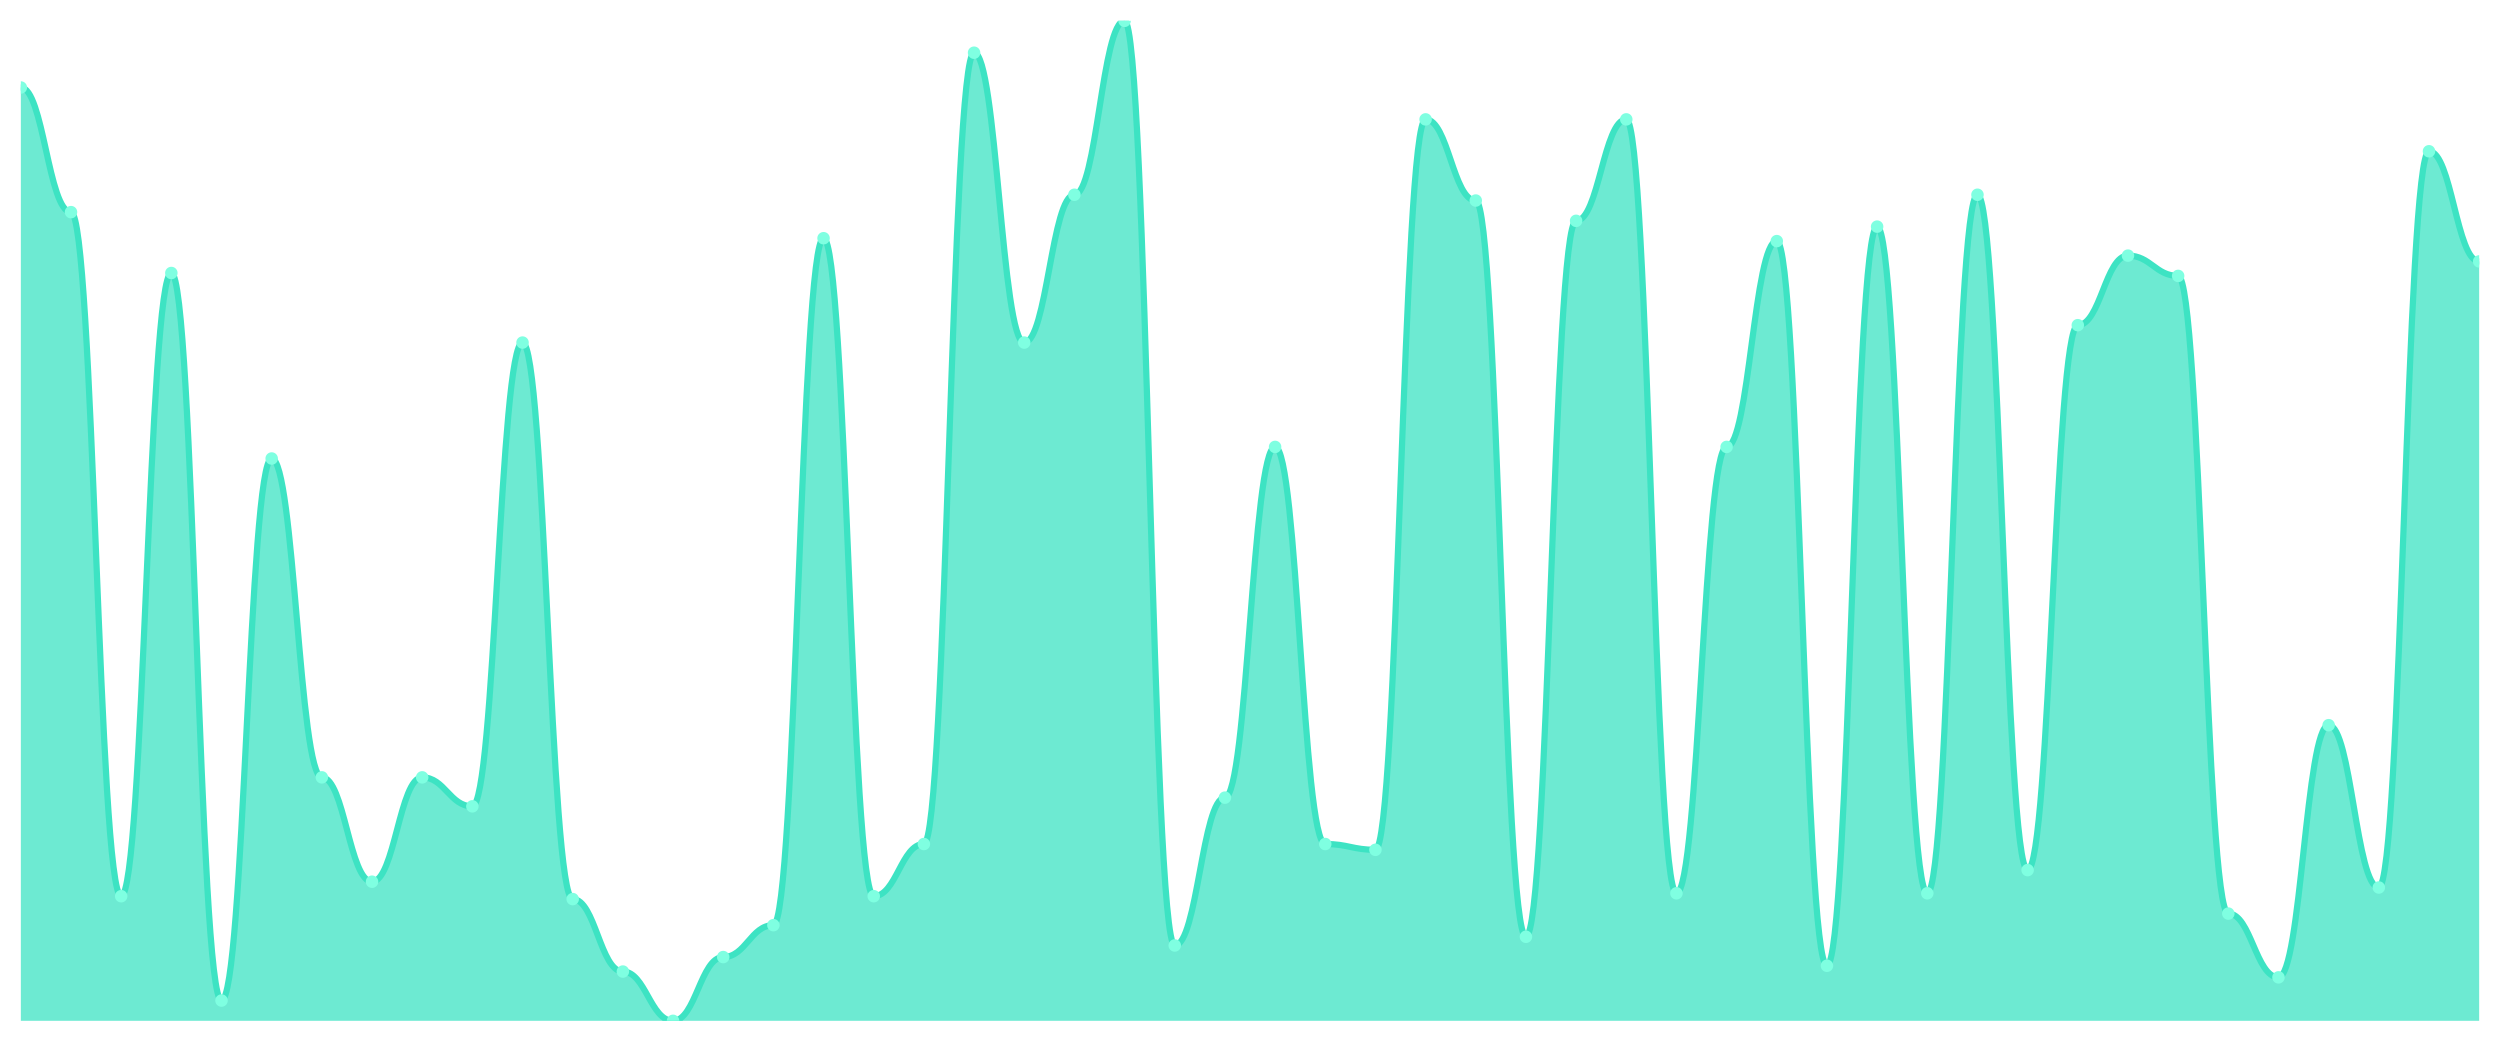
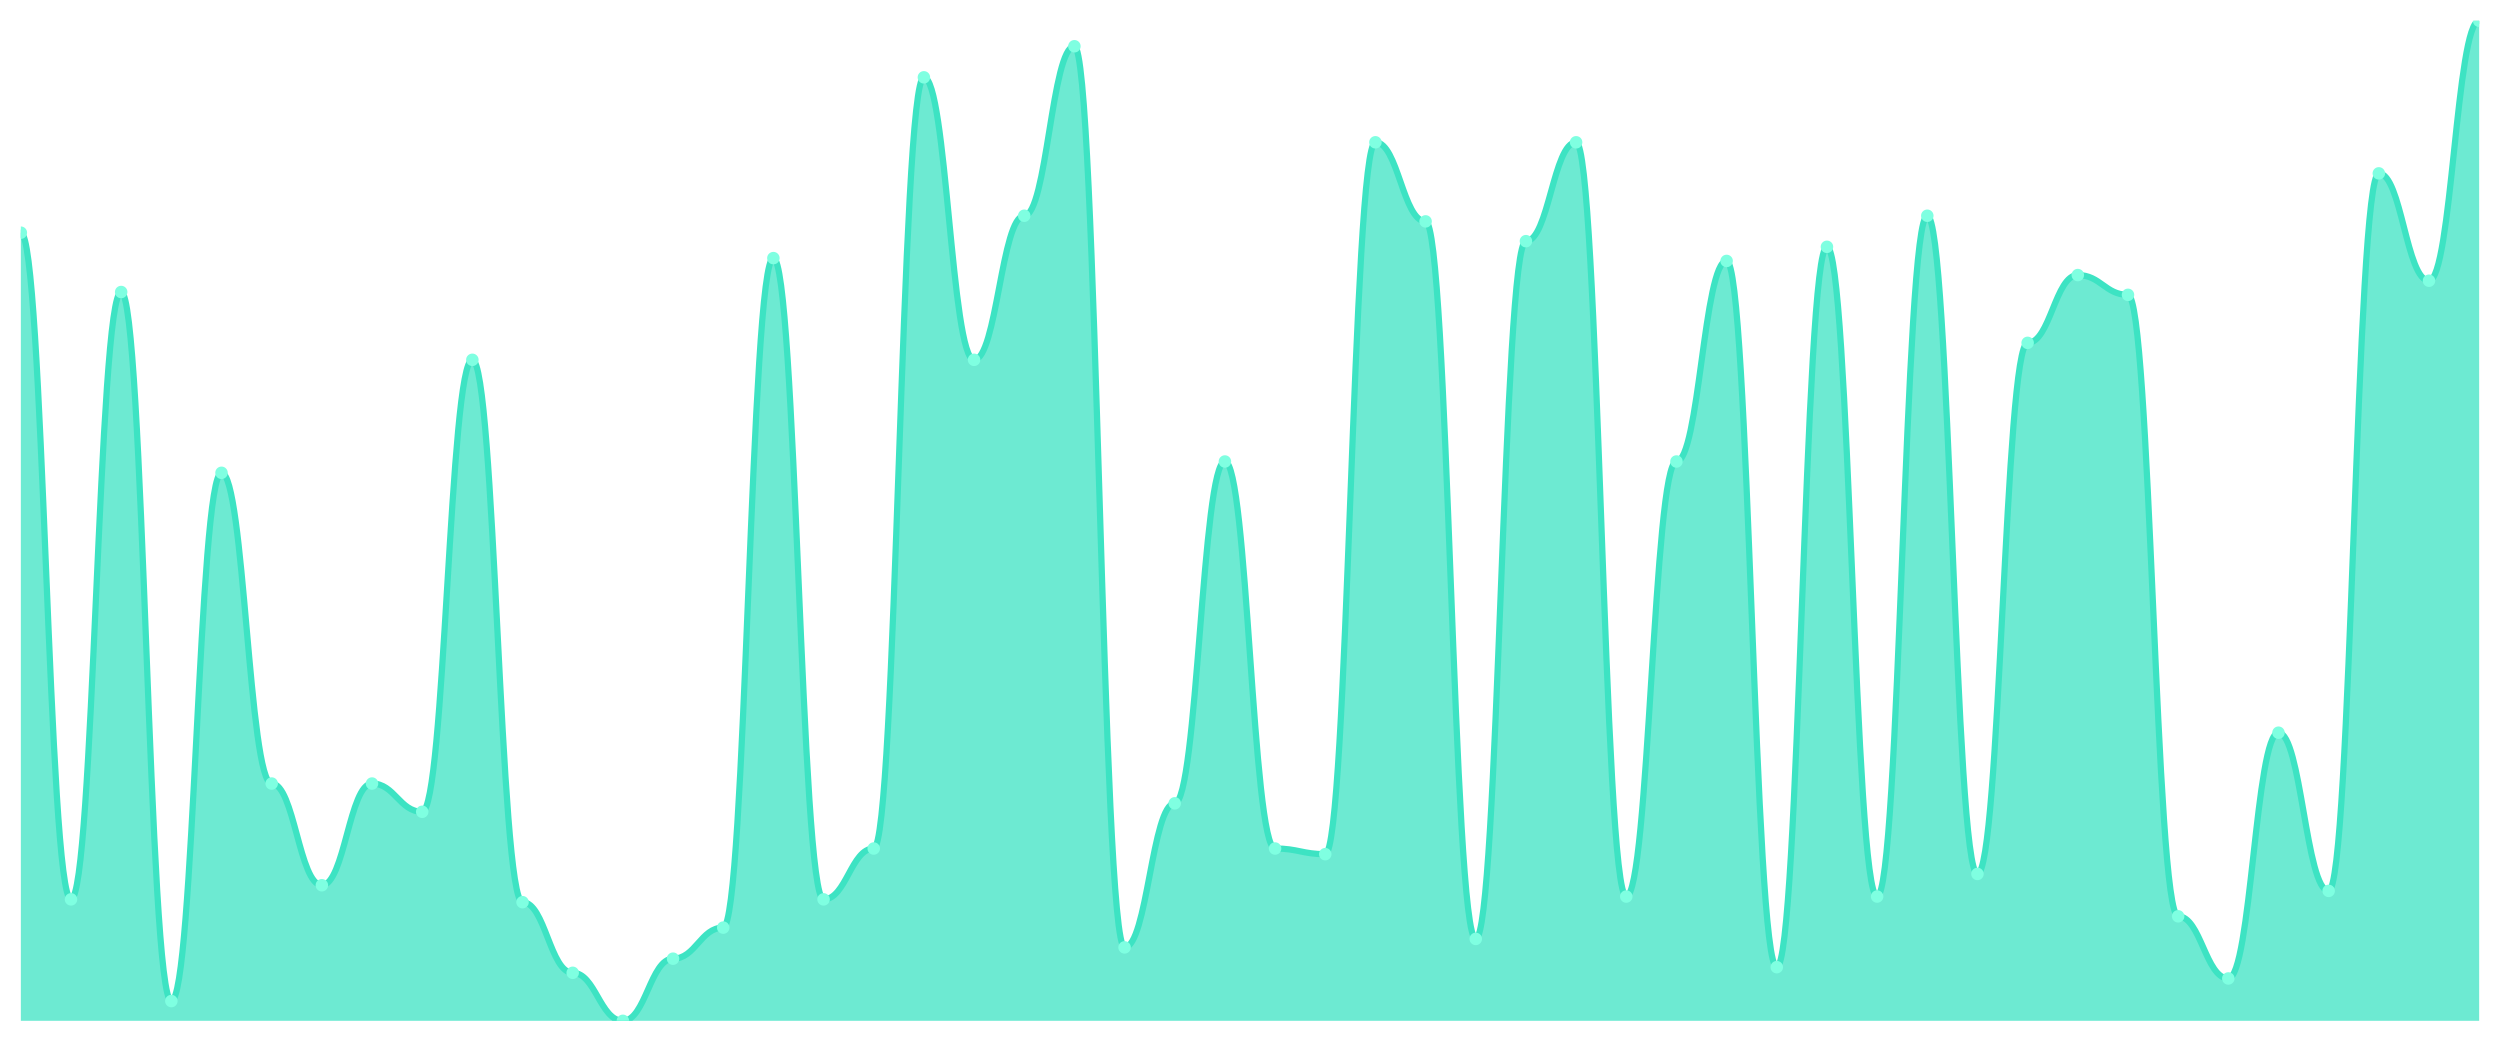
<svg xmlns="http://www.w3.org/2000/svg" viewBox="0 0 1200 500" width="1200" height="500">
  <defs>
    <clipPath id="c">
      <rect x="10" y="10" width="1180" height="480" />
    </clipPath>
  </defs>
  <rect width="1200" height="500" fill="none" />
  <g clip-path="url(#c)">
-     <path d="M 10,490 L 10,42 C 20.837,42 23.245,101.826 34.082,101.826 C 44.918,101.826 47.327,430.174 58.163,430.174 C 69,430.174 71.408,131.043 82.245,131.043 C 93.082,131.043 95.49,480.261 106.327,480.261 C 117.163,480.261 119.571,220.087 130.408,220.087 C 141.245,220.087 143.653,373.13 154.49,373.13 C 165.327,373.13 167.735,423.217 178.571,423.217 C 189.408,423.217 191.816,373.13 202.653,373.13 C 213.49,373.13 215.898,387.043 226.735,387.043 C 237.571,387.043 239.98,164.435 250.816,164.435 C 261.653,164.435 264.061,431.565 274.898,431.565 C 285.735,431.565 288.143,466.348 298.98,466.348 C 309.816,466.348 312.224,490 323.061,490 C 333.898,490 336.306,459.391 347.143,459.391 C 357.98,459.391 360.388,444.087 371.224,444.087 C 382.061,444.087 384.469,114.348 395.306,114.348 C 406.143,114.348 408.551,430.174 419.388,430.174 C 430.224,430.174 432.633,405.13 443.469,405.13 C 454.306,405.13 456.714,25.304 467.551,25.304 C 478.388,25.304 480.796,164.435 491.633,164.435 C 502.469,164.435 504.878,93.478 515.714,93.478 C 526.551,93.478 528.959,10 539.796,10 C 550.633,10 553.041,453.826 563.878,453.826 C 574.714,453.826 577.122,382.87 587.959,382.87 C 598.796,382.87 601.204,214.522 612.041,214.522 C 622.878,214.522 625.286,405.13 636.122,405.13 C 646.959,405.13 649.367,407.913 660.204,407.913 C 671.041,407.913 673.449,57.304 684.286,57.304 C 695.122,57.304 697.531,96.261 708.367,96.261 C 719.204,96.261 721.612,449.652 732.449,449.652 C 743.286,449.652 745.694,106 756.531,106 C 767.367,106 769.776,57.304 780.612,57.304 C 791.449,57.304 793.857,428.783 804.694,428.783 C 815.531,428.783 817.939,214.522 828.776,214.522 C 839.612,214.522 842.02,115.739 852.857,115.739 C 863.694,115.739 866.102,463.565 876.939,463.565 C 887.776,463.565 890.184,108.783 901.02,108.783 C 911.857,108.783 914.265,428.783 925.102,428.783 C 935.939,428.783 938.347,93.478 949.184,93.478 C 960.02,93.478 962.429,417.652 973.265,417.652 C 984.102,417.652 986.51,156.087 997.347,156.087 C 1008.184,156.087 1010.592,122.696 1021.429,122.696 C 1032.265,122.696 1034.673,132.435 1045.51,132.435 C 1056.347,132.435 1058.755,438.522 1069.592,438.522 C 1080.429,438.522 1082.837,469.13 1093.673,469.13 C 1104.51,469.13 1106.918,348.087 1117.755,348.087 C 1128.592,348.087 1131,426 1141.837,426 C 1152.673,426 1155.082,72.609 1165.918,72.609 C 1176.755,72.609 1179.163,125.478 1190,125.478 L 1190,490 Z" fill="rgba(61,227,195,0.75)" />
-     <path d="M 10,42 C 20.837,42 23.245,101.826 34.082,101.826 C 44.918,101.826 47.327,430.174 58.163,430.174 C 69,430.174 71.408,131.043 82.245,131.043 C 93.082,131.043 95.49,480.261 106.327,480.261 C 117.163,480.261 119.571,220.087 130.408,220.087 C 141.245,220.087 143.653,373.13 154.49,373.13 C 165.327,373.13 167.735,423.217 178.571,423.217 C 189.408,423.217 191.816,373.13 202.653,373.13 C 213.49,373.13 215.898,387.043 226.735,387.043 C 237.571,387.043 239.98,164.435 250.816,164.435 C 261.653,164.435 264.061,431.565 274.898,431.565 C 285.735,431.565 288.143,466.348 298.98,466.348 C 309.816,466.348 312.224,490 323.061,490 C 333.898,490 336.306,459.391 347.143,459.391 C 357.98,459.391 360.388,444.087 371.224,444.087 C 382.061,444.087 384.469,114.348 395.306,114.348 C 406.143,114.348 408.551,430.174 419.388,430.174 C 430.224,430.174 432.633,405.13 443.469,405.13 C 454.306,405.13 456.714,25.304 467.551,25.304 C 478.388,25.304 480.796,164.435 491.633,164.435 C 502.469,164.435 504.878,93.478 515.714,93.478 C 526.551,93.478 528.959,10 539.796,10 C 550.633,10 553.041,453.826 563.878,453.826 C 574.714,453.826 577.122,382.87 587.959,382.87 C 598.796,382.87 601.204,214.522 612.041,214.522 C 622.878,214.522 625.286,405.13 636.122,405.13 C 646.959,405.13 649.367,407.913 660.204,407.913 C 671.041,407.913 673.449,57.304 684.286,57.304 C 695.122,57.304 697.531,96.261 708.367,96.261 C 719.204,96.261 721.612,449.652 732.449,449.652 C 743.286,449.652 745.694,106 756.531,106 C 767.367,106 769.776,57.304 780.612,57.304 C 791.449,57.304 793.857,428.783 804.694,428.783 C 815.531,428.783 817.939,214.522 828.776,214.522 C 839.612,214.522 842.02,115.739 852.857,115.739 C 863.694,115.739 866.102,463.565 876.939,463.565 C 887.776,463.565 890.184,108.783 901.02,108.783 C 911.857,108.783 914.265,428.783 925.102,428.783 C 935.939,428.783 938.347,93.478 949.184,93.478 C 960.02,93.478 962.429,417.652 973.265,417.652 C 984.102,417.652 986.51,156.087 997.347,156.087 C 1008.184,156.087 1010.592,122.696 1021.429,122.696 C 1032.265,122.696 1034.673,132.435 1045.51,132.435 C 1056.347,132.435 1058.755,438.522 1069.592,438.522 C 1080.429,438.522 1082.837,469.13 1093.673,469.13 C 1104.51,469.13 1106.918,348.087 1117.755,348.087 C 1128.592,348.087 1131,426 1141.837,426 C 1152.673,426 1155.082,72.609 1165.918,72.609 C 1176.755,72.609 1179.163,125.478 1190,125.478" fill="none" stroke="#3de3c3" stroke-width="3" stroke-linecap="round" stroke-linejoin="round" />
-     <circle cx="10" cy="42" r="3" fill="#7fffe1" />
-     <circle cx="34.082" cy="101.826" r="3" fill="#7fffe1" />
-     <circle cx="58.163" cy="430.174" r="3" fill="#7fffe1" />
-     <circle cx="82.245" cy="131.043" r="3" fill="#7fffe1" />
-     <circle cx="106.327" cy="480.261" r="3" fill="#7fffe1" />
-     <circle cx="130.408" cy="220.087" r="3" fill="#7fffe1" />
-     <circle cx="154.49" cy="373.13" r="3" fill="#7fffe1" />
-     <circle cx="178.571" cy="423.217" r="3" fill="#7fffe1" />
-     <circle cx="202.653" cy="373.13" r="3" fill="#7fffe1" />
-     <circle cx="226.735" cy="387.043" r="3" fill="#7fffe1" />
-     <circle cx="250.816" cy="164.435" r="3" fill="#7fffe1" />
-     <circle cx="274.898" cy="431.565" r="3" fill="#7fffe1" />
-     <circle cx="298.98" cy="466.348" r="3" fill="#7fffe1" />
-     <circle cx="323.061" cy="490" r="3" fill="#7fffe1" />
-     <circle cx="347.143" cy="459.391" r="3" fill="#7fffe1" />
-     <circle cx="371.224" cy="444.087" r="3" fill="#7fffe1" />
-     <circle cx="395.306" cy="114.348" r="3" fill="#7fffe1" />
-     <circle cx="419.388" cy="430.174" r="3" fill="#7fffe1" />
-     <circle cx="443.469" cy="405.13" r="3" fill="#7fffe1" />
-     <circle cx="467.551" cy="25.304" r="3" fill="#7fffe1" />
-     <circle cx="491.633" cy="164.435" r="3" fill="#7fffe1" />
-     <circle cx="515.714" cy="93.478" r="3" fill="#7fffe1" />
-     <circle cx="539.796" cy="10" r="3" fill="#7fffe1" />
-     <circle cx="563.878" cy="453.826" r="3" fill="#7fffe1" />
-     <circle cx="587.959" cy="382.87" r="3" fill="#7fffe1" />
-     <circle cx="612.041" cy="214.522" r="3" fill="#7fffe1" />
-     <circle cx="636.122" cy="405.13" r="3" fill="#7fffe1" />
-     <circle cx="660.204" cy="407.913" r="3" fill="#7fffe1" />
-     <circle cx="684.286" cy="57.304" r="3" fill="#7fffe1" />
-     <circle cx="708.367" cy="96.261" r="3" fill="#7fffe1" />
-     <circle cx="732.449" cy="449.652" r="3" fill="#7fffe1" />
-     <circle cx="756.531" cy="106" r="3" fill="#7fffe1" />
-     <circle cx="780.612" cy="57.304" r="3" fill="#7fffe1" />
-     <circle cx="804.694" cy="428.783" r="3" fill="#7fffe1" />
-     <circle cx="828.776" cy="214.522" r="3" fill="#7fffe1" />
-     <circle cx="852.857" cy="115.739" r="3" fill="#7fffe1" />
-     <circle cx="876.939" cy="463.565" r="3" fill="#7fffe1" />
-     <circle cx="901.02" cy="108.783" r="3" fill="#7fffe1" />
-     <circle cx="925.102" cy="428.783" r="3" fill="#7fffe1" />
-     <circle cx="949.184" cy="93.478" r="3" fill="#7fffe1" />
-     <circle cx="973.265" cy="417.652" r="3" fill="#7fffe1" />
-     <circle cx="997.347" cy="156.087" r="3" fill="#7fffe1" />
-     <circle cx="1021.429" cy="122.696" r="3" fill="#7fffe1" />
-     <circle cx="1045.51" cy="132.435" r="3" fill="#7fffe1" />
-     <circle cx="1069.592" cy="438.522" r="3" fill="#7fffe1" />
-     <circle cx="1093.673" cy="469.13" r="3" fill="#7fffe1" />
-     <circle cx="1117.755" cy="348.087" r="3" fill="#7fffe1" />
-     <circle cx="1141.837" cy="426" r="3" fill="#7fffe1" />
-     <circle cx="1165.918" cy="72.609" r="3" fill="#7fffe1" />
-     <circle cx="1190" cy="125.478" r="3" fill="#7fffe1" />
+     <path d="M 10,490 L 10,111.695 C 20.837,111.695 23.245,431.695 34.082,431.695 C 44.918,431.695 47.327,140.169 58.163,140.169 C 69,140.169 71.408,480.508 82.245,480.508 C 93.082,480.508 95.49,226.949 106.327,226.949 C 117.163,226.949 119.571,376.102 130.408,376.102 C 141.245,376.102 143.653,424.915 154.49,424.915 C 165.327,424.915 167.735,376.102 178.571,376.102 C 189.408,376.102 191.816,389.661 202.653,389.661 C 213.49,389.661 215.898,172.712 226.735,172.712 C 237.571,172.712 239.98,433.051 250.816,433.051 C 261.653,433.051 264.061,466.949 274.898,466.949 C 285.735,466.949 288.143,490 298.98,490 C 309.816,490 312.224,460.169 323.061,460.169 C 333.898,460.169 336.306,445.254 347.143,445.254 C 357.98,445.254 360.388,123.898 371.224,123.898 C 382.061,123.898 384.469,431.695 395.306,431.695 C 406.143,431.695 408.551,407.288 419.388,407.288 C 430.224,407.288 432.633,37.119 443.469,37.119 C 454.306,37.119 456.714,172.712 467.551,172.712 C 478.388,172.712 480.796,103.559 491.633,103.559 C 502.469,103.559 504.878,22.203 515.714,22.203 C 526.551,22.203 528.959,454.746 539.796,454.746 C 550.633,454.746 553.041,385.593 563.878,385.593 C 574.714,385.593 577.122,221.525 587.959,221.525 C 598.796,221.525 601.204,407.288 612.041,407.288 C 622.878,407.288 625.286,410 636.122,410 C 646.959,410 649.367,68.305 660.204,68.305 C 671.041,68.305 673.449,106.271 684.286,106.271 C 695.122,106.271 697.531,450.678 708.367,450.678 C 719.204,450.678 721.612,115.763 732.449,115.763 C 743.286,115.763 745.694,68.305 756.531,68.305 C 767.367,68.305 769.776,430.339 780.612,430.339 C 791.449,430.339 793.857,221.525 804.694,221.525 C 815.531,221.525 817.939,125.254 828.776,125.254 C 839.612,125.254 842.02,464.237 852.857,464.237 C 863.694,464.237 866.102,118.475 876.939,118.475 C 887.776,118.475 890.184,430.339 901.02,430.339 C 911.857,430.339 914.265,103.559 925.102,103.559 C 935.939,103.559 938.347,419.492 949.184,419.492 C 960.02,419.492 962.429,164.576 973.265,164.576 C 984.102,164.576 986.51,132.034 997.347,132.034 C 1008.184,132.034 1010.592,141.525 1021.429,141.525 C 1032.265,141.525 1034.673,439.831 1045.51,439.831 C 1056.347,439.831 1058.755,469.661 1069.592,469.661 C 1080.429,469.661 1082.837,351.695 1093.673,351.695 C 1104.51,351.695 1106.918,427.627 1117.755,427.627 C 1128.592,427.627 1131,83.22 1141.837,83.22 C 1152.673,83.22 1155.082,134.746 1165.918,134.746 C 1176.755,134.746 1179.163,10 1190,10 L 1190,490 Z" fill="rgba(61,227,195,0.75)" />
+     <path d="M 10,111.695 C 20.837,111.695 23.245,431.695 34.082,431.695 C 44.918,431.695 47.327,140.169 58.163,140.169 C 69,140.169 71.408,480.508 82.245,480.508 C 93.082,480.508 95.49,226.949 106.327,226.949 C 117.163,226.949 119.571,376.102 130.408,376.102 C 141.245,376.102 143.653,424.915 154.49,424.915 C 165.327,424.915 167.735,376.102 178.571,376.102 C 189.408,376.102 191.816,389.661 202.653,389.661 C 213.49,389.661 215.898,172.712 226.735,172.712 C 237.571,172.712 239.98,433.051 250.816,433.051 C 261.653,433.051 264.061,466.949 274.898,466.949 C 285.735,466.949 288.143,490 298.98,490 C 309.816,490 312.224,460.169 323.061,460.169 C 333.898,460.169 336.306,445.254 347.143,445.254 C 357.98,445.254 360.388,123.898 371.224,123.898 C 382.061,123.898 384.469,431.695 395.306,431.695 C 406.143,431.695 408.551,407.288 419.388,407.288 C 430.224,407.288 432.633,37.119 443.469,37.119 C 454.306,37.119 456.714,172.712 467.551,172.712 C 478.388,172.712 480.796,103.559 491.633,103.559 C 502.469,103.559 504.878,22.203 515.714,22.203 C 526.551,22.203 528.959,454.746 539.796,454.746 C 550.633,454.746 553.041,385.593 563.878,385.593 C 574.714,385.593 577.122,221.525 587.959,221.525 C 598.796,221.525 601.204,407.288 612.041,407.288 C 622.878,407.288 625.286,410 636.122,410 C 646.959,410 649.367,68.305 660.204,68.305 C 671.041,68.305 673.449,106.271 684.286,106.271 C 695.122,106.271 697.531,450.678 708.367,450.678 C 719.204,450.678 721.612,115.763 732.449,115.763 C 743.286,115.763 745.694,68.305 756.531,68.305 C 767.367,68.305 769.776,430.339 780.612,430.339 C 791.449,430.339 793.857,221.525 804.694,221.525 C 815.531,221.525 817.939,125.254 828.776,125.254 C 839.612,125.254 842.02,464.237 852.857,464.237 C 863.694,464.237 866.102,118.475 876.939,118.475 C 887.776,118.475 890.184,430.339 901.02,430.339 C 911.857,430.339 914.265,103.559 925.102,103.559 C 935.939,103.559 938.347,419.492 949.184,419.492 C 960.02,419.492 962.429,164.576 973.265,164.576 C 984.102,164.576 986.51,132.034 997.347,132.034 C 1008.184,132.034 1010.592,141.525 1021.429,141.525 C 1032.265,141.525 1034.673,439.831 1045.51,439.831 C 1056.347,439.831 1058.755,469.661 1069.592,469.661 C 1080.429,469.661 1082.837,351.695 1093.673,351.695 C 1104.51,351.695 1106.918,427.627 1117.755,427.627 C 1128.592,427.627 1131,83.22 1141.837,83.22 C 1152.673,83.22 1155.082,134.746 1165.918,134.746 C 1176.755,134.746 1179.163,10 1190,10" fill="none" stroke="#3de3c3" stroke-width="3" stroke-linecap="round" stroke-linejoin="round" />
+     <circle cx="10" cy="111.695" r="3" fill="#7fffe1" />
+     <circle cx="34.082" cy="431.695" r="3" fill="#7fffe1" />
+     <circle cx="58.163" cy="140.169" r="3" fill="#7fffe1" />
+     <circle cx="82.245" cy="480.508" r="3" fill="#7fffe1" />
+     <circle cx="106.327" cy="226.949" r="3" fill="#7fffe1" />
+     <circle cx="130.408" cy="376.102" r="3" fill="#7fffe1" />
+     <circle cx="154.49" cy="424.915" r="3" fill="#7fffe1" />
+     <circle cx="178.571" cy="376.102" r="3" fill="#7fffe1" />
+     <circle cx="202.653" cy="389.661" r="3" fill="#7fffe1" />
+     <circle cx="226.735" cy="172.712" r="3" fill="#7fffe1" />
+     <circle cx="250.816" cy="433.051" r="3" fill="#7fffe1" />
+     <circle cx="274.898" cy="466.949" r="3" fill="#7fffe1" />
+     <circle cx="298.98" cy="490" r="3" fill="#7fffe1" />
+     <circle cx="323.061" cy="460.169" r="3" fill="#7fffe1" />
+     <circle cx="347.143" cy="445.254" r="3" fill="#7fffe1" />
+     <circle cx="371.224" cy="123.898" r="3" fill="#7fffe1" />
+     <circle cx="395.306" cy="431.695" r="3" fill="#7fffe1" />
+     <circle cx="419.388" cy="407.288" r="3" fill="#7fffe1" />
+     <circle cx="443.469" cy="37.119" r="3" fill="#7fffe1" />
+     <circle cx="467.551" cy="172.712" r="3" fill="#7fffe1" />
+     <circle cx="491.633" cy="103.559" r="3" fill="#7fffe1" />
+     <circle cx="515.714" cy="22.203" r="3" fill="#7fffe1" />
+     <circle cx="539.796" cy="454.746" r="3" fill="#7fffe1" />
+     <circle cx="563.878" cy="385.593" r="3" fill="#7fffe1" />
+     <circle cx="587.959" cy="221.525" r="3" fill="#7fffe1" />
+     <circle cx="612.041" cy="407.288" r="3" fill="#7fffe1" />
+     <circle cx="636.122" cy="410" r="3" fill="#7fffe1" />
+     <circle cx="660.204" cy="68.305" r="3" fill="#7fffe1" />
+     <circle cx="684.286" cy="106.271" r="3" fill="#7fffe1" />
+     <circle cx="708.367" cy="450.678" r="3" fill="#7fffe1" />
+     <circle cx="732.449" cy="115.763" r="3" fill="#7fffe1" />
+     <circle cx="756.531" cy="68.305" r="3" fill="#7fffe1" />
+     <circle cx="780.612" cy="430.339" r="3" fill="#7fffe1" />
+     <circle cx="804.694" cy="221.525" r="3" fill="#7fffe1" />
+     <circle cx="828.776" cy="125.254" r="3" fill="#7fffe1" />
+     <circle cx="852.857" cy="464.237" r="3" fill="#7fffe1" />
+     <circle cx="876.939" cy="118.475" r="3" fill="#7fffe1" />
+     <circle cx="901.02" cy="430.339" r="3" fill="#7fffe1" />
+     <circle cx="925.102" cy="103.559" r="3" fill="#7fffe1" />
+     <circle cx="949.184" cy="419.492" r="3" fill="#7fffe1" />
+     <circle cx="973.265" cy="164.576" r="3" fill="#7fffe1" />
+     <circle cx="997.347" cy="132.034" r="3" fill="#7fffe1" />
+     <circle cx="1021.429" cy="141.525" r="3" fill="#7fffe1" />
+     <circle cx="1045.51" cy="439.831" r="3" fill="#7fffe1" />
+     <circle cx="1069.592" cy="469.661" r="3" fill="#7fffe1" />
+     <circle cx="1093.673" cy="351.695" r="3" fill="#7fffe1" />
+     <circle cx="1117.755" cy="427.627" r="3" fill="#7fffe1" />
+     <circle cx="1141.837" cy="83.22" r="3" fill="#7fffe1" />
+     <circle cx="1165.918" cy="134.746" r="3" fill="#7fffe1" />
+     <circle cx="1190" cy="10" r="3" fill="#7fffe1" />
  </g>
</svg>
